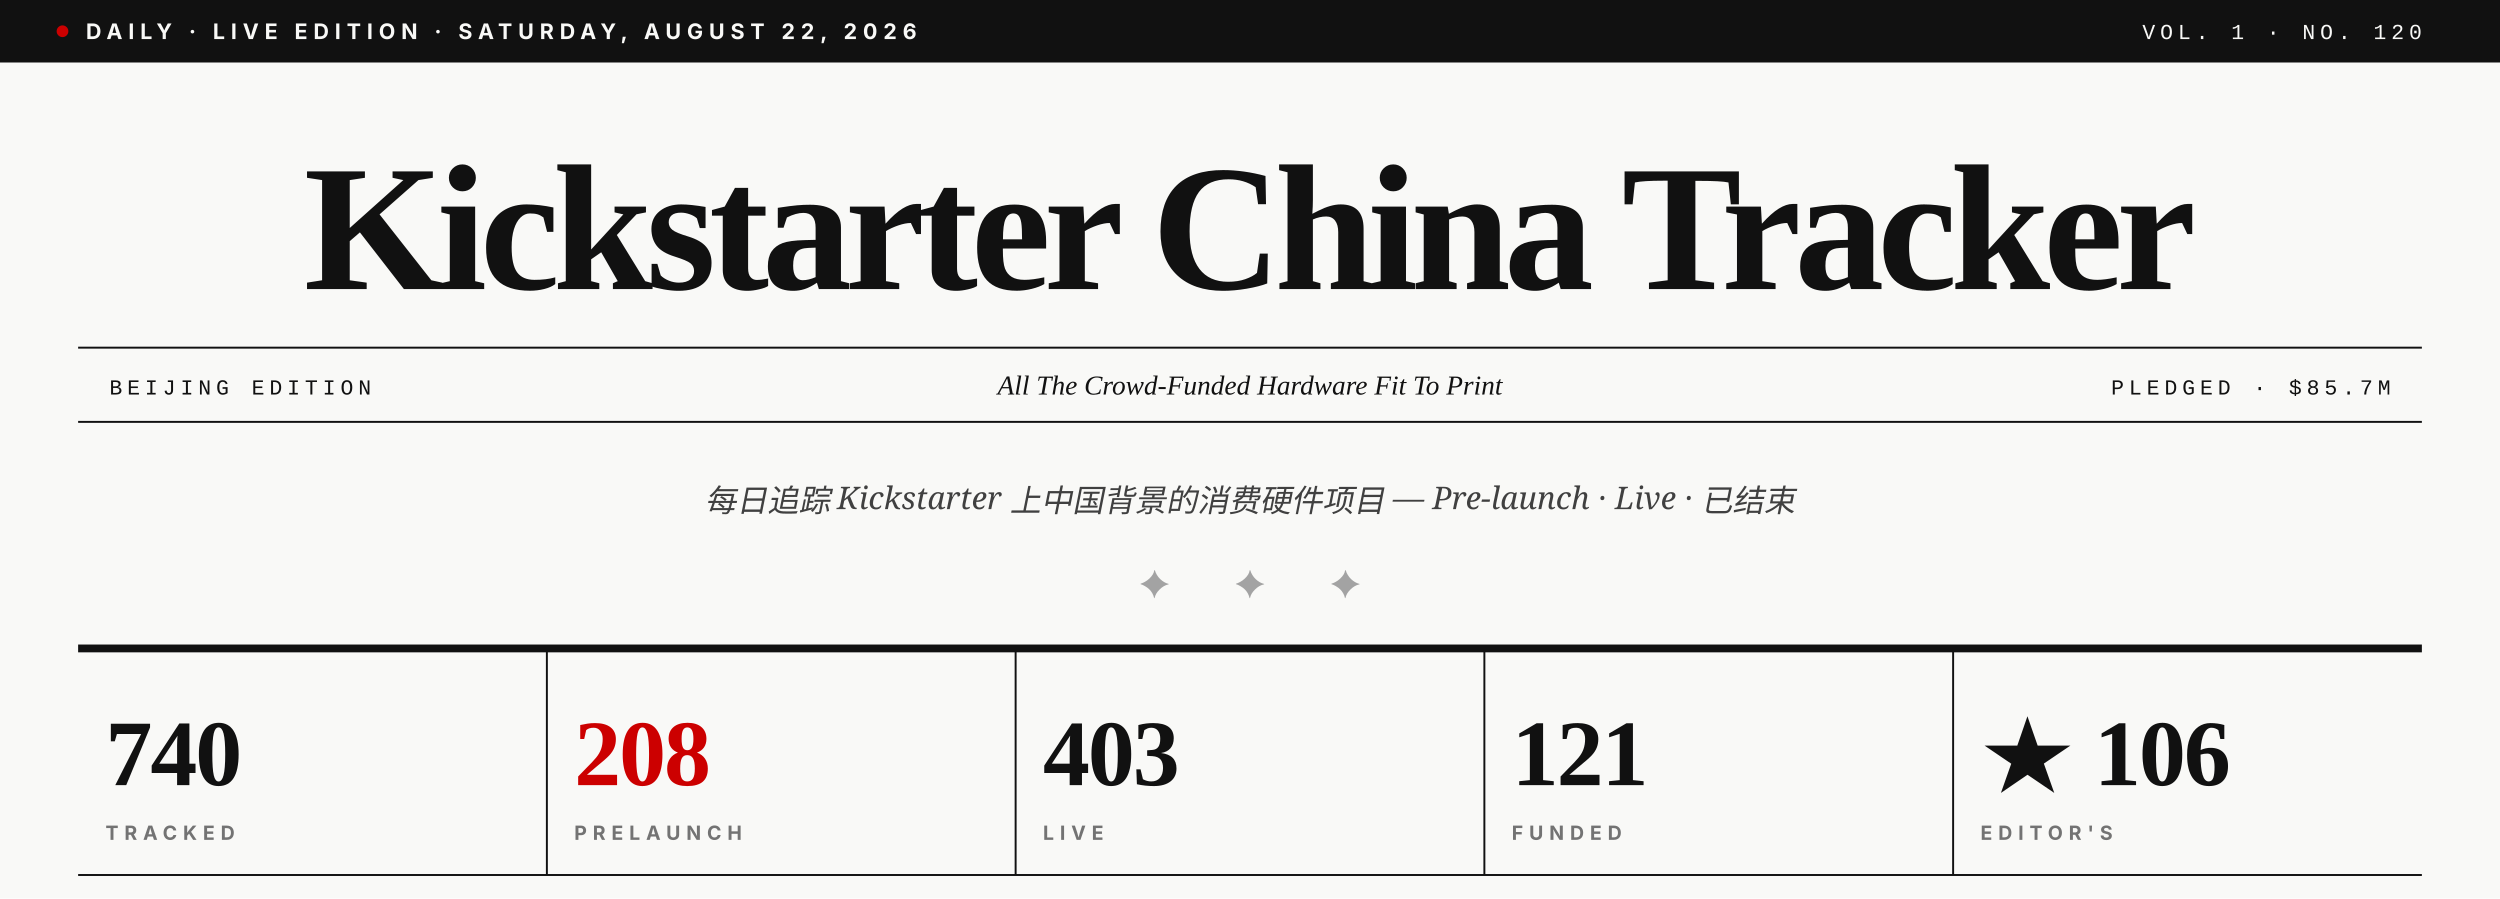
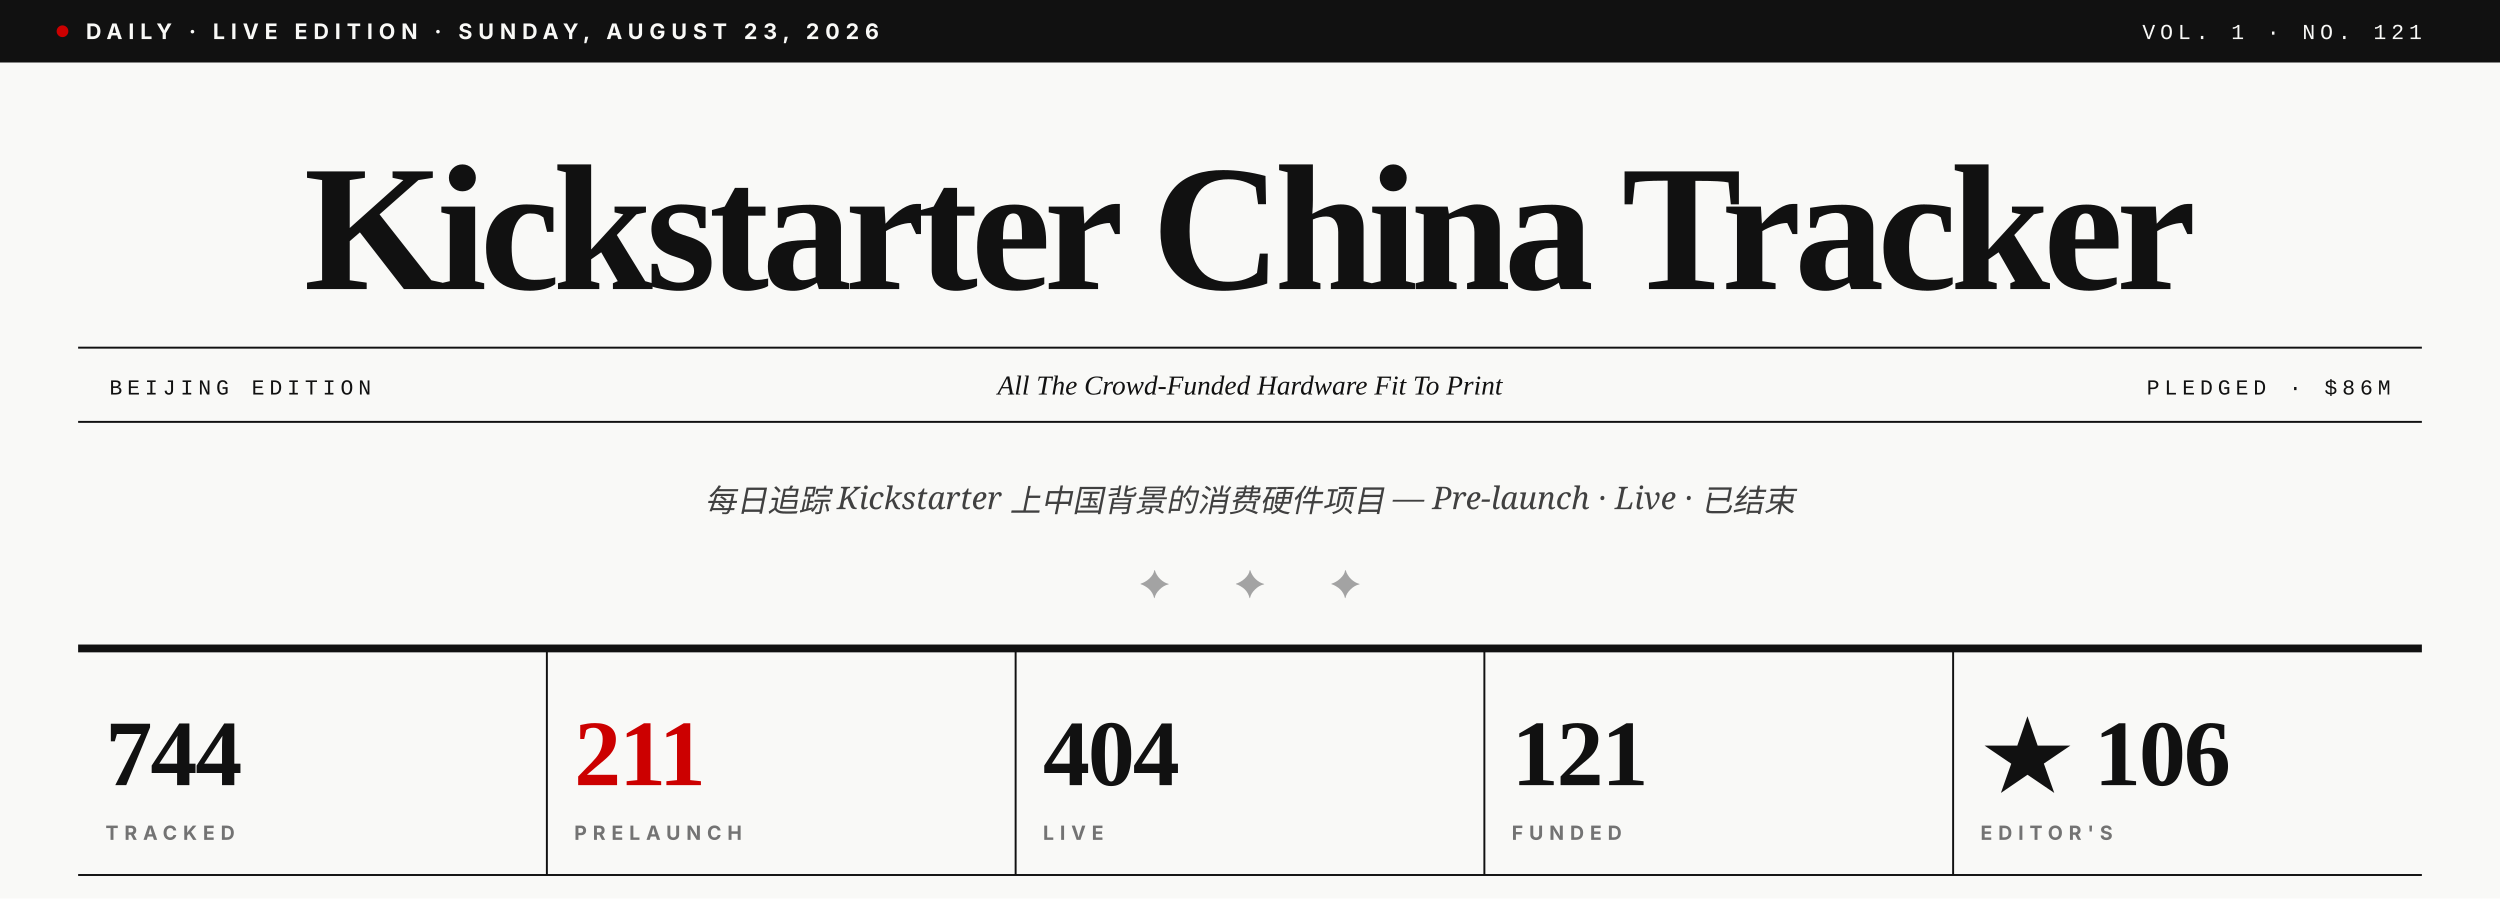
- <svg xmlns="http://www.w3.org/2000/svg" viewBox="0 0 1280 460" role="img" aria-label="Kickstarter China Tracker · Vol. 1 · No. 120">
+ <svg xmlns="http://www.w3.org/2000/svg" viewBox="0 0 1280 460" role="img" aria-label="Kickstarter China Tracker · Vol. 1 · No. 121">
  <rect width="1280" height="460" fill="#F9F9F7" />
  <rect x="0" y="0" width="1280" height="32" fill="#111111" />
  <circle cx="32" cy="16" r="3" fill="#CC0000" />
-   <text x="44" y="20" font-family="Inter, Helvetica, sans-serif" font-size="11" font-weight="700" fill="#F9F9F7" letter-spacing="3">DAILY · LIVE EDITION · SATURDAY, AUGUST 22, 2026</text>
-   <text x="1240" y="20" text-anchor="end" font-family="JetBrains Mono, Courier New, monospace" font-size="11" font-weight="500" fill="#F9F9F7" letter-spacing="2.5">VOL. 1 · NO. 120</text>
+   <text x="44" y="20" font-family="Inter, Helvetica, sans-serif" font-size="11" font-weight="700" fill="#F9F9F7" letter-spacing="3">DAILY · LIVE EDITION · SUNDAY, AUGUST 23, 2026</text>
+   <text x="1240" y="20" text-anchor="end" font-family="JetBrains Mono, Courier New, monospace" font-size="11" font-weight="500" fill="#F9F9F7" letter-spacing="2.5">VOL. 1 · NO. 121</text>
  <text x="640" y="148" text-anchor="middle" font-family="Playfair Display, Times New Roman, serif" font-size="92" font-weight="900" fill="#111111" letter-spacing="-3.5">Kickstarter China Tracker</text>
  <line x1="40" y1="178" x2="1240" y2="178" stroke="#111111" stroke-width="1" />
  <line x1="40" y1="216" x2="1240" y2="216" stroke="#111111" stroke-width="1" />
  <text x="56" y="202" font-family="JetBrains Mono, Courier New, monospace" font-size="11" font-weight="500" fill="#111111" letter-spacing="2.5">BEIJING EDITION</text>
  <text x="640" y="202" text-anchor="middle" font-family="Playfair Display, Times New Roman, serif" font-size="14" font-style="italic" fill="#111111">All The Crowd-Funded Hardware Fit To Print</text>
-   <text x="1224" y="202" text-anchor="end" font-family="JetBrains Mono, Courier New, monospace" font-size="11" font-weight="500" fill="#111111" letter-spacing="2.5">PLEDGED · $85.7M</text>
+   <text x="1224" y="202" text-anchor="end" font-family="JetBrains Mono, Courier New, monospace" font-size="11" font-weight="500" fill="#111111" letter-spacing="2.5">PLEDGED · $86M</text>
  <text x="640" y="262" text-anchor="middle" font-family="Lora, Georgia, serif" font-size="16" font-style="italic" fill="#404040">每日追踪 Kickstarter 上中国背景的消费硬件项目 — Pre-launch · Live · 已结束</text>
  <text x="640" y="306" text-anchor="middle" font-family="Playfair Display, Times New Roman, serif" font-size="20" fill="#A3A3A3" letter-spacing="14">✦  ✦  ✦</text>
  <line x1="40" y1="332" x2="1240" y2="332" stroke="#111111" stroke-width="4" />
-   <text x="54" y="402" font-family="Playfair Display, Times New Roman, serif" font-size="48" font-weight="900" fill="#111111" letter-spacing="-1">740</text>
+   <text x="54" y="402" font-family="Playfair Display, Times New Roman, serif" font-size="48" font-weight="900" fill="#111111" letter-spacing="-1">744</text>
  <text x="54" y="430" font-family="Inter, Helvetica, sans-serif" font-size="10" font-weight="700" fill="#737373" letter-spacing="3">TRACKED</text>
  <line x1="280" y1="332" x2="280" y2="448" stroke="#111111" stroke-width="1" />
-   <text x="294" y="402" font-family="Playfair Display, Times New Roman, serif" font-size="48" font-weight="900" fill="#CC0000" letter-spacing="-1">208</text>
+   <text x="294" y="402" font-family="Playfair Display, Times New Roman, serif" font-size="48" font-weight="900" fill="#CC0000" letter-spacing="-1">211</text>
  <text x="294" y="430" font-family="Inter, Helvetica, sans-serif" font-size="10" font-weight="700" fill="#737373" letter-spacing="3">PRELAUNCH</text>
  <line x1="520" y1="332" x2="520" y2="448" stroke="#111111" stroke-width="1" />
-   <text x="534" y="402" font-family="Playfair Display, Times New Roman, serif" font-size="48" font-weight="900" fill="#111111" letter-spacing="-1">403</text>
+   <text x="534" y="402" font-family="Playfair Display, Times New Roman, serif" font-size="48" font-weight="900" fill="#111111" letter-spacing="-1">404</text>
  <text x="534" y="430" font-family="Inter, Helvetica, sans-serif" font-size="10" font-weight="700" fill="#737373" letter-spacing="3">LIVE</text>
  <line x1="760" y1="332" x2="760" y2="448" stroke="#111111" stroke-width="1" />
  <text x="774" y="402" font-family="Playfair Display, Times New Roman, serif" font-size="48" font-weight="900" fill="#111111" letter-spacing="-1">121</text>
  <text x="774" y="430" font-family="Inter, Helvetica, sans-serif" font-size="10" font-weight="700" fill="#737373" letter-spacing="3">FUNDED</text>
  <line x1="1000" y1="332" x2="1000" y2="448" stroke="#111111" stroke-width="1" />
  <text x="1014" y="402" font-family="Playfair Display, Times New Roman, serif" font-size="48" font-weight="900" fill="#111111" letter-spacing="-1">★ 106</text>
  <text x="1014" y="430" font-family="Inter, Helvetica, sans-serif" font-size="10" font-weight="700" fill="#737373" letter-spacing="3">EDITOR'S</text>
  <line x1="40" y1="448" x2="1240" y2="448" stroke="#111111" stroke-width="1" />
</svg>
